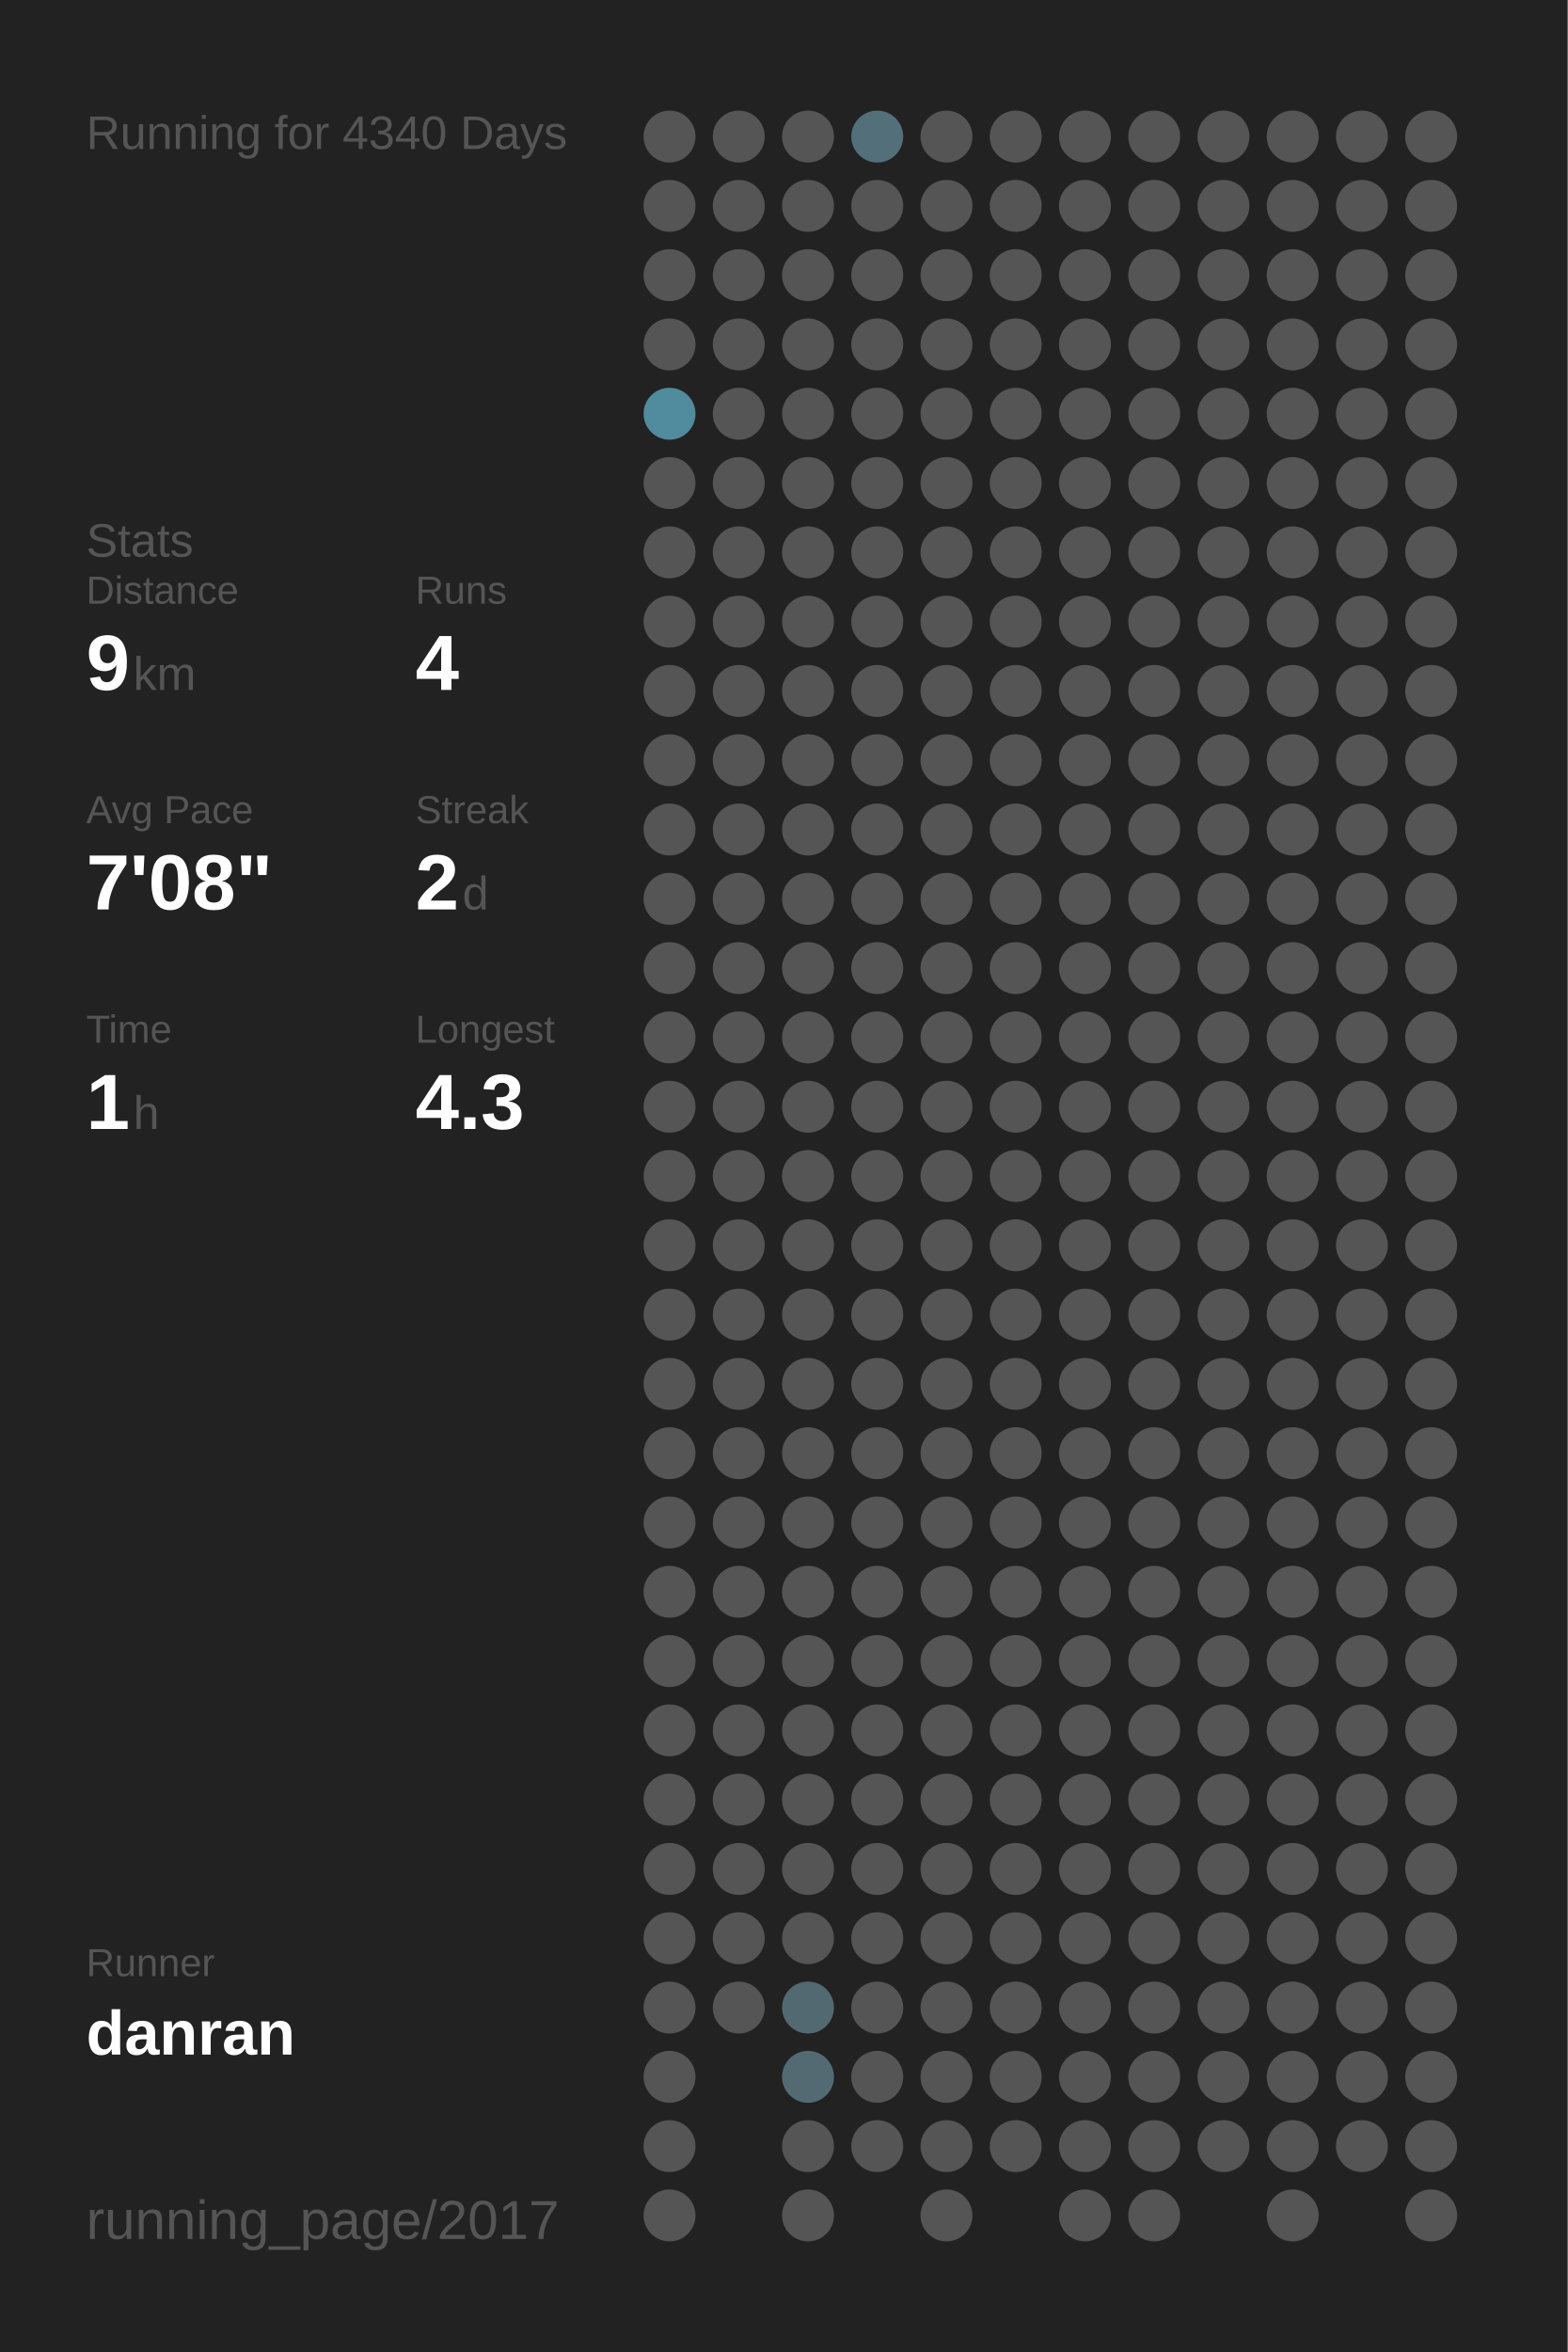
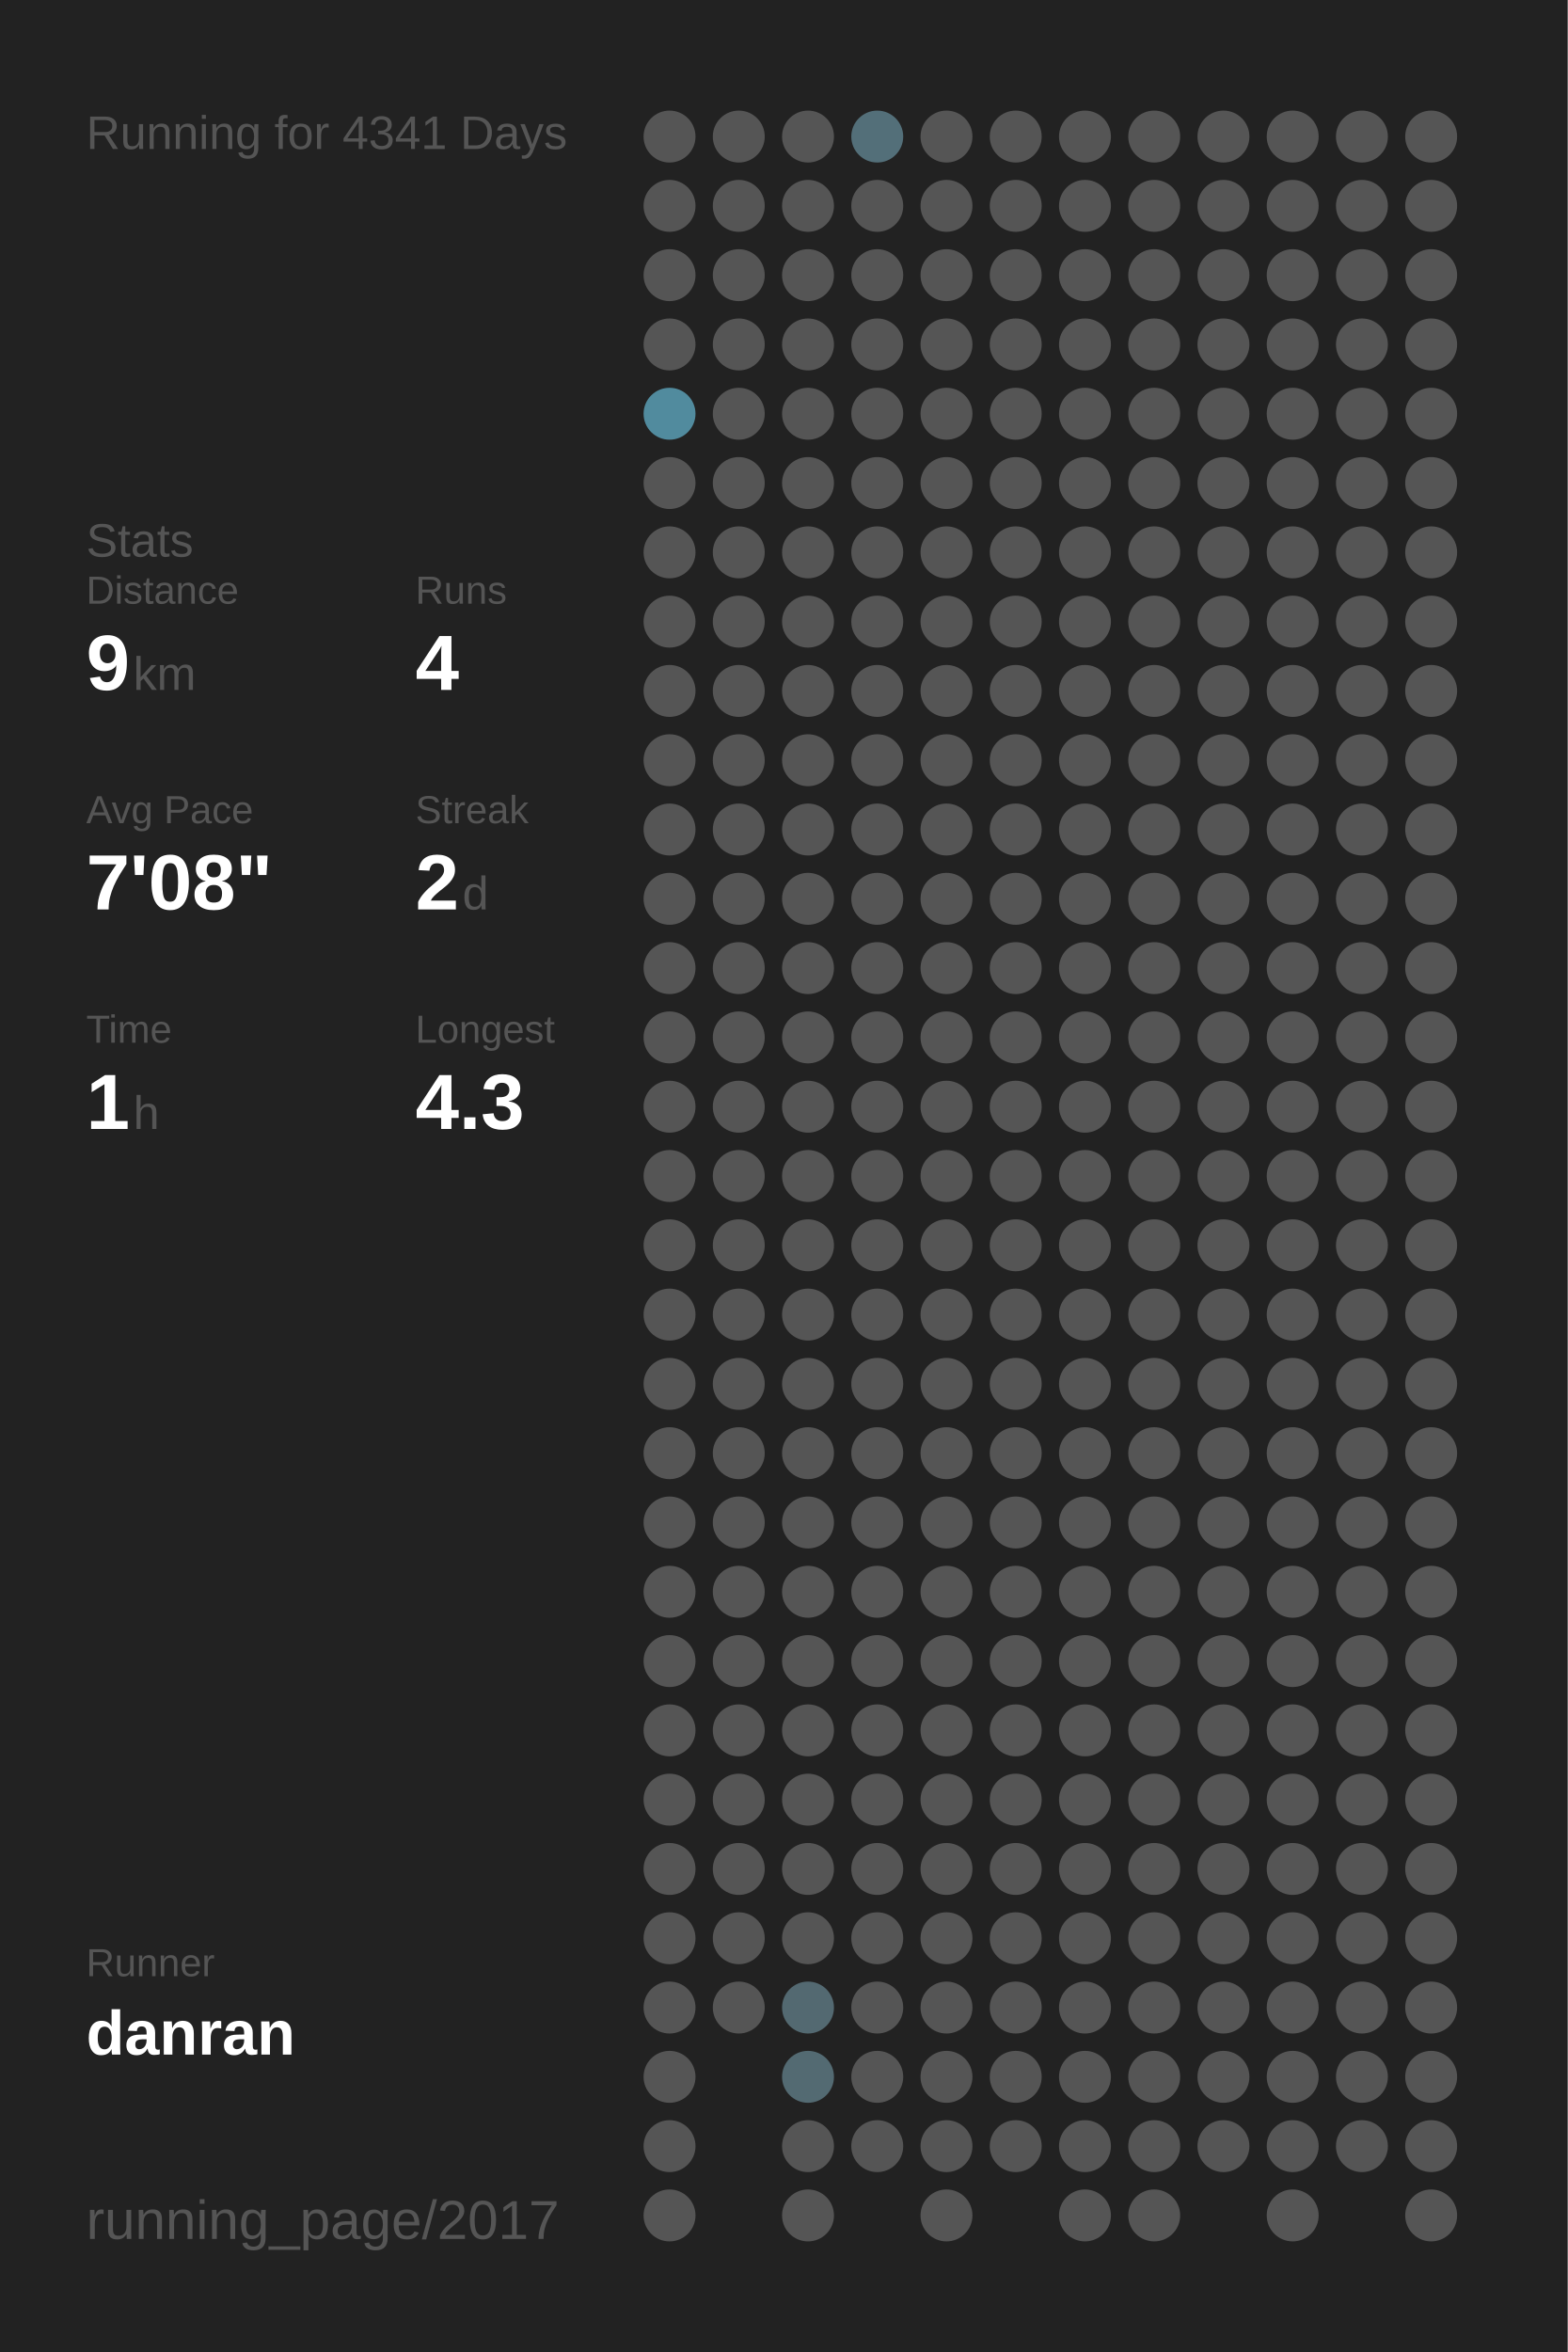
<svg xmlns="http://www.w3.org/2000/svg" baseProfile="full" height="300mm" version="1.1" viewBox="0,0,200,300" width="200mm">
  <defs />
  <rect fill="#222222" height="300" width="200" x="0" y="0" />
-   <text fill="#555555" style="font-size:6px; font-family:Arial;" x="11" y="19">Running for 4340 Days</text>
+   <text fill="#555555" style="font-size:6px; font-family:Arial;" x="11" y="19">Running for 4341 Days</text>
  <text fill="#555555" style="font-size:6px; font-family:Arial;" x="11" y="71">Stats</text>
  <text fill="#555555" style="font-size:5px; font-family:Arial;" x="11" y="77">Distance</text>
  <text fill="#FFFFFF" style="font-size:10px; font-family:Arial; font-weight:bold;" x="11" y="88">9</text>
  <text fill="#555555" style="font-size:6px; font-family:Arial;" x="17" y="88">km</text>
  <text fill="#555555" style="font-size:5px; font-family:Arial;" x="53" y="77">Runs</text>
  <text fill="#FFFFFF" style="font-size:10px; font-family:Arial; font-weight:bold;" x="53" y="88">4</text>
  <text fill="#555555" style="font-size:5px; font-family:Arial;" x="11" y="105">Avg Pace</text>
  <text fill="#FFFFFF" style="font-size:10px; font-family:Arial; font-weight:bold;" x="11" y="116">7'08"</text>
  <text fill="#555555" style="font-size:5px; font-family:Arial;" x="53" y="105">Streak</text>
  <text fill="#FFFFFF" style="font-size:10px; font-family:Arial; font-weight:bold;" x="53" y="116">2</text>
  <text fill="#555555" style="font-size:6px; font-family:Arial;" x="59" y="116">d</text>
  <text fill="#555555" style="font-size:5px; font-family:Arial;" x="11" y="133">Time</text>
  <text fill="#FFFFFF" style="font-size:10px; font-family:Arial; font-weight:bold;" x="11" y="144">1</text>
  <text fill="#555555" style="font-size:6px; font-family:Arial;" x="17" y="144">h</text>
  <text fill="#555555" style="font-size:5px; font-family:Arial;" x="53" y="133">Longest</text>
  <text fill="#FFFFFF" style="font-size:10px; font-family:Arial; font-weight:bold;" x="53" y="144">4.3</text>
  <text fill="#555555" style="font-size:5px; font-family:Arial;" x="11" y="252.065">Runner</text>
  <text fill="#FFFFFF" style="font-size:8px; font-family:Arial; font-weight:bold;" x="11" y="262.065">danran</text>
  <text fill="#555555" style="font-size:7px; font-family:Arial;" x="11" y="285.581">running_page/2017</text>
  <circle cx="85.417" cy="17.419" fill="#555555" r="3.312" />
  <circle cx="85.417" cy="26.258" fill="#555555" r="3.312" />
  <circle cx="85.417" cy="35.097" fill="#555555" r="3.312" />
  <circle cx="85.417" cy="43.935" fill="#555555" r="3.312" />
  <circle cx="85.417" cy="52.774" fill="#518b9e" r="3.312" />
  <circle cx="85.417" cy="61.613" fill="#555555" r="3.312" />
  <circle cx="85.417" cy="70.452" fill="#555555" r="3.312" />
  <circle cx="85.417" cy="79.29" fill="#555555" r="3.312" />
  <circle cx="85.417" cy="88.129" fill="#555555" r="3.312" />
  <circle cx="85.417" cy="96.968" fill="#555555" r="3.312" />
  <circle cx="85.417" cy="105.806" fill="#555555" r="3.312" />
  <circle cx="85.417" cy="114.645" fill="#555555" r="3.312" />
  <circle cx="85.417" cy="123.484" fill="#555555" r="3.312" />
  <circle cx="85.417" cy="132.323" fill="#555555" r="3.312" />
  <circle cx="85.417" cy="141.161" fill="#555555" r="3.312" />
  <circle cx="85.417" cy="150" fill="#555555" r="3.312" />
  <circle cx="85.417" cy="158.839" fill="#555555" r="3.312" />
  <circle cx="85.417" cy="167.677" fill="#555555" r="3.312" />
  <circle cx="85.417" cy="176.516" fill="#555555" r="3.312" />
  <circle cx="85.417" cy="185.355" fill="#555555" r="3.312" />
  <circle cx="85.417" cy="194.194" fill="#555555" r="3.312" />
  <circle cx="85.417" cy="203.032" fill="#555555" r="3.312" />
  <circle cx="85.417" cy="211.871" fill="#555555" r="3.312" />
  <circle cx="85.417" cy="220.71" fill="#555555" r="3.312" />
  <circle cx="85.417" cy="229.548" fill="#555555" r="3.312" />
  <circle cx="85.417" cy="238.387" fill="#555555" r="3.312" />
  <circle cx="85.417" cy="247.226" fill="#555555" r="3.312" />
  <circle cx="85.417" cy="256.065" fill="#555555" r="3.312" />
  <circle cx="85.417" cy="264.903" fill="#555555" r="3.312" />
  <circle cx="85.417" cy="273.742" fill="#555555" r="3.312" />
  <circle cx="85.417" cy="282.581" fill="#555555" r="3.312" />
  <circle cx="94.25" cy="17.419" fill="#555555" r="3.312" />
  <circle cx="94.25" cy="26.258" fill="#555555" r="3.312" />
  <circle cx="94.25" cy="35.097" fill="#555555" r="3.312" />
  <circle cx="94.25" cy="43.935" fill="#555555" r="3.312" />
  <circle cx="94.25" cy="52.774" fill="#555555" r="3.312" />
  <circle cx="94.25" cy="61.613" fill="#555555" r="3.312" />
  <circle cx="94.25" cy="70.452" fill="#555555" r="3.312" />
  <circle cx="94.25" cy="79.29" fill="#555555" r="3.312" />
  <circle cx="94.25" cy="88.129" fill="#555555" r="3.312" />
  <circle cx="94.25" cy="96.968" fill="#555555" r="3.312" />
  <circle cx="94.25" cy="105.806" fill="#555555" r="3.312" />
  <circle cx="94.25" cy="114.645" fill="#555555" r="3.312" />
  <circle cx="94.25" cy="123.484" fill="#555555" r="3.312" />
  <circle cx="94.25" cy="132.323" fill="#555555" r="3.312" />
  <circle cx="94.25" cy="141.161" fill="#555555" r="3.312" />
  <circle cx="94.25" cy="150" fill="#555555" r="3.312" />
  <circle cx="94.25" cy="158.839" fill="#555555" r="3.312" />
  <circle cx="94.25" cy="167.677" fill="#555555" r="3.312" />
  <circle cx="94.25" cy="176.516" fill="#555555" r="3.312" />
  <circle cx="94.25" cy="185.355" fill="#555555" r="3.312" />
  <circle cx="94.25" cy="194.194" fill="#555555" r="3.312" />
  <circle cx="94.25" cy="203.032" fill="#555555" r="3.312" />
  <circle cx="94.25" cy="211.871" fill="#555555" r="3.312" />
  <circle cx="94.25" cy="220.71" fill="#555555" r="3.312" />
  <circle cx="94.25" cy="229.548" fill="#555555" r="3.312" />
  <circle cx="94.25" cy="238.387" fill="#555555" r="3.312" />
  <circle cx="94.25" cy="247.226" fill="#555555" r="3.312" />
  <circle cx="94.25" cy="256.065" fill="#555555" r="3.312" />
  <circle cx="103.083" cy="17.419" fill="#555555" r="3.312" />
  <circle cx="103.083" cy="26.258" fill="#555555" r="3.312" />
  <circle cx="103.083" cy="35.097" fill="#555555" r="3.312" />
  <circle cx="103.083" cy="43.935" fill="#555555" r="3.312" />
  <circle cx="103.083" cy="52.774" fill="#555555" r="3.312" />
  <circle cx="103.083" cy="61.613" fill="#555555" r="3.312" />
  <circle cx="103.083" cy="70.452" fill="#555555" r="3.312" />
  <circle cx="103.083" cy="79.29" fill="#555555" r="3.312" />
  <circle cx="103.083" cy="88.129" fill="#555555" r="3.312" />
  <circle cx="103.083" cy="96.968" fill="#555555" r="3.312" />
  <circle cx="103.083" cy="105.806" fill="#555555" r="3.312" />
  <circle cx="103.083" cy="114.645" fill="#555555" r="3.312" />
  <circle cx="103.083" cy="123.484" fill="#555555" r="3.312" />
  <circle cx="103.083" cy="132.323" fill="#555555" r="3.312" />
  <circle cx="103.083" cy="141.161" fill="#555555" r="3.312" />
  <circle cx="103.083" cy="150" fill="#555555" r="3.312" />
  <circle cx="103.083" cy="158.839" fill="#555555" r="3.312" />
  <circle cx="103.083" cy="167.677" fill="#555555" r="3.312" />
  <circle cx="103.083" cy="176.516" fill="#555555" r="3.312" />
  <circle cx="103.083" cy="185.355" fill="#555555" r="3.312" />
  <circle cx="103.083" cy="194.194" fill="#555555" r="3.312" />
  <circle cx="103.083" cy="203.032" fill="#555555" r="3.312" />
  <circle cx="103.083" cy="211.871" fill="#555555" r="3.312" />
  <circle cx="103.083" cy="220.71" fill="#555555" r="3.312" />
  <circle cx="103.083" cy="229.548" fill="#555555" r="3.312" />
  <circle cx="103.083" cy="238.387" fill="#555555" r="3.312" />
  <circle cx="103.083" cy="247.226" fill="#555555" r="3.312" />
  <circle cx="103.083" cy="256.065" fill="#536971" r="3.312" />
  <circle cx="103.083" cy="264.903" fill="#536a72" r="3.312" />
  <circle cx="103.083" cy="273.742" fill="#555555" r="3.312" />
  <circle cx="103.083" cy="282.581" fill="#555555" r="3.312" />
  <circle cx="111.917" cy="17.419" fill="#536f79" r="3.312" />
  <circle cx="111.917" cy="26.258" fill="#555555" r="3.312" />
  <circle cx="111.917" cy="35.097" fill="#555555" r="3.312" />
  <circle cx="111.917" cy="43.935" fill="#555555" r="3.312" />
  <circle cx="111.917" cy="52.774" fill="#555555" r="3.312" />
  <circle cx="111.917" cy="61.613" fill="#555555" r="3.312" />
  <circle cx="111.917" cy="70.452" fill="#555555" r="3.312" />
  <circle cx="111.917" cy="79.29" fill="#555555" r="3.312" />
  <circle cx="111.917" cy="88.129" fill="#555555" r="3.312" />
  <circle cx="111.917" cy="96.968" fill="#555555" r="3.312" />
  <circle cx="111.917" cy="105.806" fill="#555555" r="3.312" />
  <circle cx="111.917" cy="114.645" fill="#555555" r="3.312" />
  <circle cx="111.917" cy="123.484" fill="#555555" r="3.312" />
  <circle cx="111.917" cy="132.323" fill="#555555" r="3.312" />
  <circle cx="111.917" cy="141.161" fill="#555555" r="3.312" />
  <circle cx="111.917" cy="150" fill="#555555" r="3.312" />
  <circle cx="111.917" cy="158.839" fill="#555555" r="3.312" />
  <circle cx="111.917" cy="167.677" fill="#555555" r="3.312" />
  <circle cx="111.917" cy="176.516" fill="#555555" r="3.312" />
  <circle cx="111.917" cy="185.355" fill="#555555" r="3.312" />
  <circle cx="111.917" cy="194.194" fill="#555555" r="3.312" />
  <circle cx="111.917" cy="203.032" fill="#555555" r="3.312" />
  <circle cx="111.917" cy="211.871" fill="#555555" r="3.312" />
  <circle cx="111.917" cy="220.71" fill="#555555" r="3.312" />
  <circle cx="111.917" cy="229.548" fill="#555555" r="3.312" />
  <circle cx="111.917" cy="238.387" fill="#555555" r="3.312" />
  <circle cx="111.917" cy="247.226" fill="#555555" r="3.312" />
  <circle cx="111.917" cy="256.065" fill="#555555" r="3.312" />
  <circle cx="111.917" cy="264.903" fill="#555555" r="3.312" />
  <circle cx="111.917" cy="273.742" fill="#555555" r="3.312" />
  <circle cx="120.75" cy="17.419" fill="#555555" r="3.312" />
  <circle cx="120.75" cy="26.258" fill="#555555" r="3.312" />
  <circle cx="120.75" cy="35.097" fill="#555555" r="3.312" />
  <circle cx="120.75" cy="43.935" fill="#555555" r="3.312" />
  <circle cx="120.75" cy="52.774" fill="#555555" r="3.312" />
  <circle cx="120.75" cy="61.613" fill="#555555" r="3.312" />
  <circle cx="120.75" cy="70.452" fill="#555555" r="3.312" />
  <circle cx="120.75" cy="79.29" fill="#555555" r="3.312" />
  <circle cx="120.75" cy="88.129" fill="#555555" r="3.312" />
  <circle cx="120.75" cy="96.968" fill="#555555" r="3.312" />
  <circle cx="120.75" cy="105.806" fill="#555555" r="3.312" />
  <circle cx="120.75" cy="114.645" fill="#555555" r="3.312" />
  <circle cx="120.75" cy="123.484" fill="#555555" r="3.312" />
  <circle cx="120.75" cy="132.323" fill="#555555" r="3.312" />
  <circle cx="120.75" cy="141.161" fill="#555555" r="3.312" />
  <circle cx="120.75" cy="150" fill="#555555" r="3.312" />
  <circle cx="120.75" cy="158.839" fill="#555555" r="3.312" />
  <circle cx="120.75" cy="167.677" fill="#555555" r="3.312" />
  <circle cx="120.75" cy="176.516" fill="#555555" r="3.312" />
  <circle cx="120.75" cy="185.355" fill="#555555" r="3.312" />
  <circle cx="120.75" cy="194.194" fill="#555555" r="3.312" />
  <circle cx="120.75" cy="203.032" fill="#555555" r="3.312" />
  <circle cx="120.75" cy="211.871" fill="#555555" r="3.312" />
  <circle cx="120.75" cy="220.71" fill="#555555" r="3.312" />
  <circle cx="120.75" cy="229.548" fill="#555555" r="3.312" />
  <circle cx="120.75" cy="238.387" fill="#555555" r="3.312" />
  <circle cx="120.75" cy="247.226" fill="#555555" r="3.312" />
  <circle cx="120.75" cy="256.065" fill="#555555" r="3.312" />
  <circle cx="120.75" cy="264.903" fill="#555555" r="3.312" />
  <circle cx="120.75" cy="273.742" fill="#555555" r="3.312" />
  <circle cx="120.75" cy="282.581" fill="#555555" r="3.312" />
  <circle cx="129.583" cy="17.419" fill="#555555" r="3.312" />
  <circle cx="129.583" cy="26.258" fill="#555555" r="3.312" />
  <circle cx="129.583" cy="35.097" fill="#555555" r="3.312" />
  <circle cx="129.583" cy="43.935" fill="#555555" r="3.312" />
  <circle cx="129.583" cy="52.774" fill="#555555" r="3.312" />
  <circle cx="129.583" cy="61.613" fill="#555555" r="3.312" />
  <circle cx="129.583" cy="70.452" fill="#555555" r="3.312" />
  <circle cx="129.583" cy="79.29" fill="#555555" r="3.312" />
  <circle cx="129.583" cy="88.129" fill="#555555" r="3.312" />
  <circle cx="129.583" cy="96.968" fill="#555555" r="3.312" />
  <circle cx="129.583" cy="105.806" fill="#555555" r="3.312" />
  <circle cx="129.583" cy="114.645" fill="#555555" r="3.312" />
  <circle cx="129.583" cy="123.484" fill="#555555" r="3.312" />
  <circle cx="129.583" cy="132.323" fill="#555555" r="3.312" />
  <circle cx="129.583" cy="141.161" fill="#555555" r="3.312" />
  <circle cx="129.583" cy="150" fill="#555555" r="3.312" />
  <circle cx="129.583" cy="158.839" fill="#555555" r="3.312" />
  <circle cx="129.583" cy="167.677" fill="#555555" r="3.312" />
  <circle cx="129.583" cy="176.516" fill="#555555" r="3.312" />
  <circle cx="129.583" cy="185.355" fill="#555555" r="3.312" />
  <circle cx="129.583" cy="194.194" fill="#555555" r="3.312" />
  <circle cx="129.583" cy="203.032" fill="#555555" r="3.312" />
  <circle cx="129.583" cy="211.871" fill="#555555" r="3.312" />
  <circle cx="129.583" cy="220.71" fill="#555555" r="3.312" />
  <circle cx="129.583" cy="229.548" fill="#555555" r="3.312" />
  <circle cx="129.583" cy="238.387" fill="#555555" r="3.312" />
  <circle cx="129.583" cy="247.226" fill="#555555" r="3.312" />
  <circle cx="129.583" cy="256.065" fill="#555555" r="3.312" />
  <circle cx="129.583" cy="264.903" fill="#555555" r="3.312" />
  <circle cx="129.583" cy="273.742" fill="#555555" r="3.312" />
  <circle cx="138.417" cy="17.419" fill="#555555" r="3.312" />
  <circle cx="138.417" cy="26.258" fill="#555555" r="3.312" />
  <circle cx="138.417" cy="35.097" fill="#555555" r="3.312" />
  <circle cx="138.417" cy="43.935" fill="#555555" r="3.312" />
  <circle cx="138.417" cy="52.774" fill="#555555" r="3.312" />
  <circle cx="138.417" cy="61.613" fill="#555555" r="3.312" />
  <circle cx="138.417" cy="70.452" fill="#555555" r="3.312" />
  <circle cx="138.417" cy="79.29" fill="#555555" r="3.312" />
  <circle cx="138.417" cy="88.129" fill="#555555" r="3.312" />
  <circle cx="138.417" cy="96.968" fill="#555555" r="3.312" />
  <circle cx="138.417" cy="105.806" fill="#555555" r="3.312" />
  <circle cx="138.417" cy="114.645" fill="#555555" r="3.312" />
  <circle cx="138.417" cy="123.484" fill="#555555" r="3.312" />
  <circle cx="138.417" cy="132.323" fill="#555555" r="3.312" />
  <circle cx="138.417" cy="141.161" fill="#555555" r="3.312" />
  <circle cx="138.417" cy="150" fill="#555555" r="3.312" />
  <circle cx="138.417" cy="158.839" fill="#555555" r="3.312" />
  <circle cx="138.417" cy="167.677" fill="#555555" r="3.312" />
  <circle cx="138.417" cy="176.516" fill="#555555" r="3.312" />
  <circle cx="138.417" cy="185.355" fill="#555555" r="3.312" />
  <circle cx="138.417" cy="194.194" fill="#555555" r="3.312" />
  <circle cx="138.417" cy="203.032" fill="#555555" r="3.312" />
  <circle cx="138.417" cy="211.871" fill="#555555" r="3.312" />
  <circle cx="138.417" cy="220.71" fill="#555555" r="3.312" />
  <circle cx="138.417" cy="229.548" fill="#555555" r="3.312" />
  <circle cx="138.417" cy="238.387" fill="#555555" r="3.312" />
  <circle cx="138.417" cy="247.226" fill="#555555" r="3.312" />
  <circle cx="138.417" cy="256.065" fill="#555555" r="3.312" />
  <circle cx="138.417" cy="264.903" fill="#555555" r="3.312" />
  <circle cx="138.417" cy="273.742" fill="#555555" r="3.312" />
  <circle cx="138.417" cy="282.581" fill="#555555" r="3.312" />
  <circle cx="147.25" cy="17.419" fill="#555555" r="3.312" />
  <circle cx="147.25" cy="26.258" fill="#555555" r="3.312" />
  <circle cx="147.25" cy="35.097" fill="#555555" r="3.312" />
  <circle cx="147.25" cy="43.935" fill="#555555" r="3.312" />
  <circle cx="147.25" cy="52.774" fill="#555555" r="3.312" />
  <circle cx="147.25" cy="61.613" fill="#555555" r="3.312" />
  <circle cx="147.25" cy="70.452" fill="#555555" r="3.312" />
  <circle cx="147.25" cy="79.29" fill="#555555" r="3.312" />
  <circle cx="147.25" cy="88.129" fill="#555555" r="3.312" />
  <circle cx="147.25" cy="96.968" fill="#555555" r="3.312" />
  <circle cx="147.25" cy="105.806" fill="#555555" r="3.312" />
  <circle cx="147.25" cy="114.645" fill="#555555" r="3.312" />
  <circle cx="147.25" cy="123.484" fill="#555555" r="3.312" />
  <circle cx="147.25" cy="132.323" fill="#555555" r="3.312" />
  <circle cx="147.25" cy="141.161" fill="#555555" r="3.312" />
  <circle cx="147.25" cy="150" fill="#555555" r="3.312" />
  <circle cx="147.25" cy="158.839" fill="#555555" r="3.312" />
  <circle cx="147.25" cy="167.677" fill="#555555" r="3.312" />
  <circle cx="147.25" cy="176.516" fill="#555555" r="3.312" />
  <circle cx="147.25" cy="185.355" fill="#555555" r="3.312" />
  <circle cx="147.25" cy="194.194" fill="#555555" r="3.312" />
  <circle cx="147.25" cy="203.032" fill="#555555" r="3.312" />
  <circle cx="147.25" cy="211.871" fill="#555555" r="3.312" />
  <circle cx="147.25" cy="220.71" fill="#555555" r="3.312" />
  <circle cx="147.25" cy="229.548" fill="#555555" r="3.312" />
  <circle cx="147.25" cy="238.387" fill="#555555" r="3.312" />
  <circle cx="147.25" cy="247.226" fill="#555555" r="3.312" />
  <circle cx="147.25" cy="256.065" fill="#555555" r="3.312" />
  <circle cx="147.25" cy="264.903" fill="#555555" r="3.312" />
  <circle cx="147.25" cy="273.742" fill="#555555" r="3.312" />
  <circle cx="147.25" cy="282.581" fill="#555555" r="3.312" />
  <circle cx="156.083" cy="17.419" fill="#555555" r="3.312" />
  <circle cx="156.083" cy="26.258" fill="#555555" r="3.312" />
  <circle cx="156.083" cy="35.097" fill="#555555" r="3.312" />
  <circle cx="156.083" cy="43.935" fill="#555555" r="3.312" />
  <circle cx="156.083" cy="52.774" fill="#555555" r="3.312" />
  <circle cx="156.083" cy="61.613" fill="#555555" r="3.312" />
  <circle cx="156.083" cy="70.452" fill="#555555" r="3.312" />
  <circle cx="156.083" cy="79.29" fill="#555555" r="3.312" />
  <circle cx="156.083" cy="88.129" fill="#555555" r="3.312" />
  <circle cx="156.083" cy="96.968" fill="#555555" r="3.312" />
  <circle cx="156.083" cy="105.806" fill="#555555" r="3.312" />
  <circle cx="156.083" cy="114.645" fill="#555555" r="3.312" />
  <circle cx="156.083" cy="123.484" fill="#555555" r="3.312" />
  <circle cx="156.083" cy="132.323" fill="#555555" r="3.312" />
  <circle cx="156.083" cy="141.161" fill="#555555" r="3.312" />
  <circle cx="156.083" cy="150" fill="#555555" r="3.312" />
  <circle cx="156.083" cy="158.839" fill="#555555" r="3.312" />
  <circle cx="156.083" cy="167.677" fill="#555555" r="3.312" />
  <circle cx="156.083" cy="176.516" fill="#555555" r="3.312" />
  <circle cx="156.083" cy="185.355" fill="#555555" r="3.312" />
  <circle cx="156.083" cy="194.194" fill="#555555" r="3.312" />
  <circle cx="156.083" cy="203.032" fill="#555555" r="3.312" />
  <circle cx="156.083" cy="211.871" fill="#555555" r="3.312" />
  <circle cx="156.083" cy="220.71" fill="#555555" r="3.312" />
  <circle cx="156.083" cy="229.548" fill="#555555" r="3.312" />
  <circle cx="156.083" cy="238.387" fill="#555555" r="3.312" />
  <circle cx="156.083" cy="247.226" fill="#555555" r="3.312" />
  <circle cx="156.083" cy="256.065" fill="#555555" r="3.312" />
  <circle cx="156.083" cy="264.903" fill="#555555" r="3.312" />
  <circle cx="156.083" cy="273.742" fill="#555555" r="3.312" />
  <circle cx="164.917" cy="17.419" fill="#555555" r="3.312" />
  <circle cx="164.917" cy="26.258" fill="#555555" r="3.312" />
  <circle cx="164.917" cy="35.097" fill="#555555" r="3.312" />
  <circle cx="164.917" cy="43.935" fill="#555555" r="3.312" />
  <circle cx="164.917" cy="52.774" fill="#555555" r="3.312" />
  <circle cx="164.917" cy="61.613" fill="#555555" r="3.312" />
  <circle cx="164.917" cy="70.452" fill="#555555" r="3.312" />
  <circle cx="164.917" cy="79.29" fill="#555555" r="3.312" />
  <circle cx="164.917" cy="88.129" fill="#555555" r="3.312" />
  <circle cx="164.917" cy="96.968" fill="#555555" r="3.312" />
  <circle cx="164.917" cy="105.806" fill="#555555" r="3.312" />
  <circle cx="164.917" cy="114.645" fill="#555555" r="3.312" />
  <circle cx="164.917" cy="123.484" fill="#555555" r="3.312" />
  <circle cx="164.917" cy="132.323" fill="#555555" r="3.312" />
  <circle cx="164.917" cy="141.161" fill="#555555" r="3.312" />
  <circle cx="164.917" cy="150" fill="#555555" r="3.312" />
  <circle cx="164.917" cy="158.839" fill="#555555" r="3.312" />
  <circle cx="164.917" cy="167.677" fill="#555555" r="3.312" />
  <circle cx="164.917" cy="176.516" fill="#555555" r="3.312" />
  <circle cx="164.917" cy="185.355" fill="#555555" r="3.312" />
  <circle cx="164.917" cy="194.194" fill="#555555" r="3.312" />
  <circle cx="164.917" cy="203.032" fill="#555555" r="3.312" />
  <circle cx="164.917" cy="211.871" fill="#555555" r="3.312" />
  <circle cx="164.917" cy="220.71" fill="#555555" r="3.312" />
  <circle cx="164.917" cy="229.548" fill="#555555" r="3.312" />
  <circle cx="164.917" cy="238.387" fill="#555555" r="3.312" />
  <circle cx="164.917" cy="247.226" fill="#555555" r="3.312" />
  <circle cx="164.917" cy="256.065" fill="#555555" r="3.312" />
  <circle cx="164.917" cy="264.903" fill="#555555" r="3.312" />
  <circle cx="164.917" cy="273.742" fill="#555555" r="3.312" />
  <circle cx="164.917" cy="282.581" fill="#555555" r="3.312" />
  <circle cx="173.75" cy="17.419" fill="#555555" r="3.312" />
  <circle cx="173.75" cy="26.258" fill="#555555" r="3.312" />
  <circle cx="173.75" cy="35.097" fill="#555555" r="3.312" />
  <circle cx="173.75" cy="43.935" fill="#555555" r="3.312" />
  <circle cx="173.75" cy="52.774" fill="#555555" r="3.312" />
  <circle cx="173.75" cy="61.613" fill="#555555" r="3.312" />
  <circle cx="173.75" cy="70.452" fill="#555555" r="3.312" />
  <circle cx="173.75" cy="79.29" fill="#555555" r="3.312" />
  <circle cx="173.75" cy="88.129" fill="#555555" r="3.312" />
  <circle cx="173.75" cy="96.968" fill="#555555" r="3.312" />
  <circle cx="173.75" cy="105.806" fill="#555555" r="3.312" />
  <circle cx="173.75" cy="114.645" fill="#555555" r="3.312" />
  <circle cx="173.75" cy="123.484" fill="#555555" r="3.312" />
  <circle cx="173.75" cy="132.323" fill="#555555" r="3.312" />
  <circle cx="173.75" cy="141.161" fill="#555555" r="3.312" />
  <circle cx="173.75" cy="150" fill="#555555" r="3.312" />
  <circle cx="173.75" cy="158.839" fill="#555555" r="3.312" />
  <circle cx="173.75" cy="167.677" fill="#555555" r="3.312" />
  <circle cx="173.75" cy="176.516" fill="#555555" r="3.312" />
  <circle cx="173.75" cy="185.355" fill="#555555" r="3.312" />
  <circle cx="173.75" cy="194.194" fill="#555555" r="3.312" />
  <circle cx="173.75" cy="203.032" fill="#555555" r="3.312" />
  <circle cx="173.75" cy="211.871" fill="#555555" r="3.312" />
  <circle cx="173.75" cy="220.71" fill="#555555" r="3.312" />
  <circle cx="173.75" cy="229.548" fill="#555555" r="3.312" />
  <circle cx="173.75" cy="238.387" fill="#555555" r="3.312" />
  <circle cx="173.75" cy="247.226" fill="#555555" r="3.312" />
  <circle cx="173.75" cy="256.065" fill="#555555" r="3.312" />
  <circle cx="173.75" cy="264.903" fill="#555555" r="3.312" />
  <circle cx="173.75" cy="273.742" fill="#555555" r="3.312" />
  <circle cx="182.583" cy="17.419" fill="#555555" r="3.312" />
  <circle cx="182.583" cy="26.258" fill="#555555" r="3.312" />
  <circle cx="182.583" cy="35.097" fill="#555555" r="3.312" />
  <circle cx="182.583" cy="43.935" fill="#555555" r="3.312" />
  <circle cx="182.583" cy="52.774" fill="#555555" r="3.312" />
  <circle cx="182.583" cy="61.613" fill="#555555" r="3.312" />
  <circle cx="182.583" cy="70.452" fill="#555555" r="3.312" />
  <circle cx="182.583" cy="79.29" fill="#555555" r="3.312" />
  <circle cx="182.583" cy="88.129" fill="#555555" r="3.312" />
  <circle cx="182.583" cy="96.968" fill="#555555" r="3.312" />
  <circle cx="182.583" cy="105.806" fill="#555555" r="3.312" />
  <circle cx="182.583" cy="114.645" fill="#555555" r="3.312" />
  <circle cx="182.583" cy="123.484" fill="#555555" r="3.312" />
  <circle cx="182.583" cy="132.323" fill="#555555" r="3.312" />
  <circle cx="182.583" cy="141.161" fill="#555555" r="3.312" />
  <circle cx="182.583" cy="150" fill="#555555" r="3.312" />
  <circle cx="182.583" cy="158.839" fill="#555555" r="3.312" />
  <circle cx="182.583" cy="167.677" fill="#555555" r="3.312" />
  <circle cx="182.583" cy="176.516" fill="#555555" r="3.312" />
  <circle cx="182.583" cy="185.355" fill="#555555" r="3.312" />
  <circle cx="182.583" cy="194.194" fill="#555555" r="3.312" />
  <circle cx="182.583" cy="203.032" fill="#555555" r="3.312" />
  <circle cx="182.583" cy="211.871" fill="#555555" r="3.312" />
  <circle cx="182.583" cy="220.71" fill="#555555" r="3.312" />
  <circle cx="182.583" cy="229.548" fill="#555555" r="3.312" />
  <circle cx="182.583" cy="238.387" fill="#555555" r="3.312" />
  <circle cx="182.583" cy="247.226" fill="#555555" r="3.312" />
  <circle cx="182.583" cy="256.065" fill="#555555" r="3.312" />
  <circle cx="182.583" cy="264.903" fill="#555555" r="3.312" />
  <circle cx="182.583" cy="273.742" fill="#555555" r="3.312" />
  <circle cx="182.583" cy="282.581" fill="#555555" r="3.312" />
</svg>
